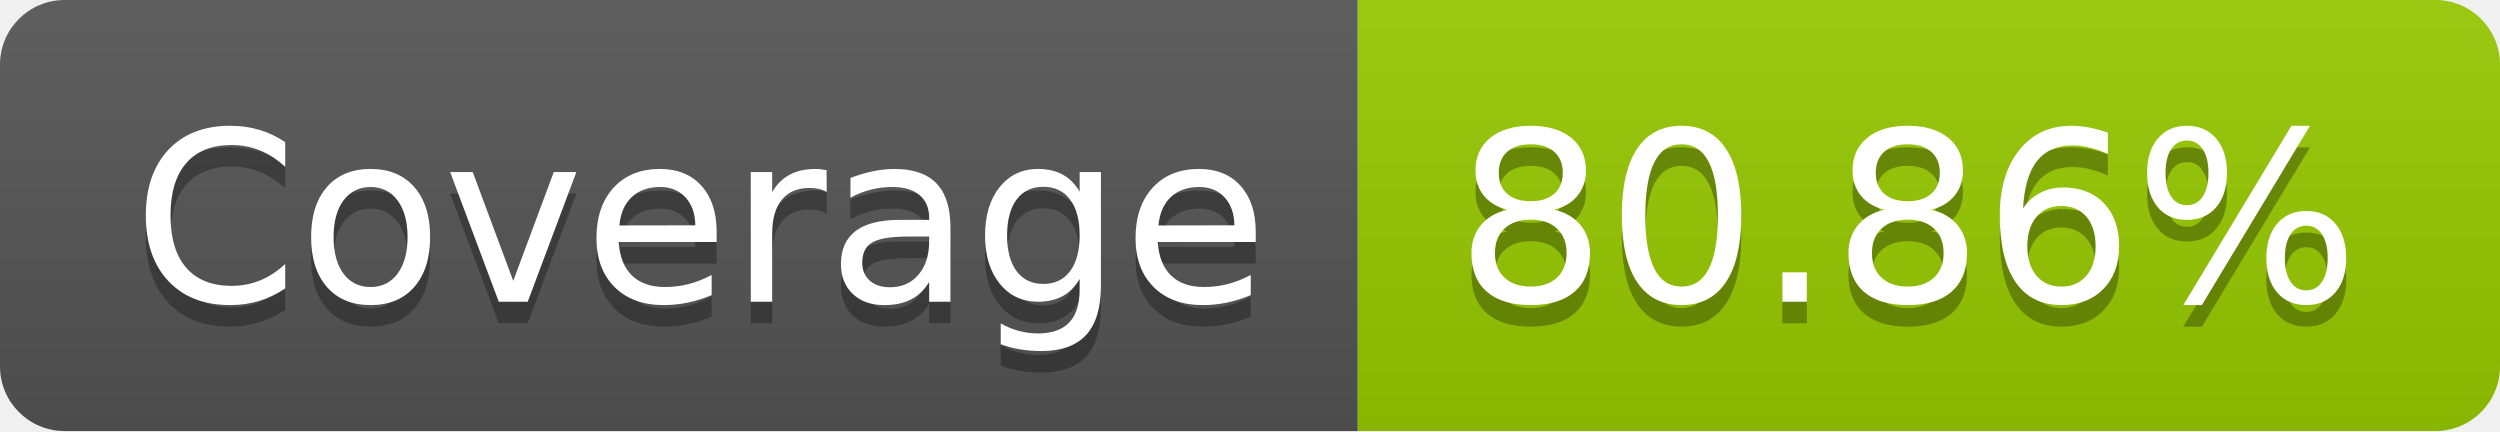
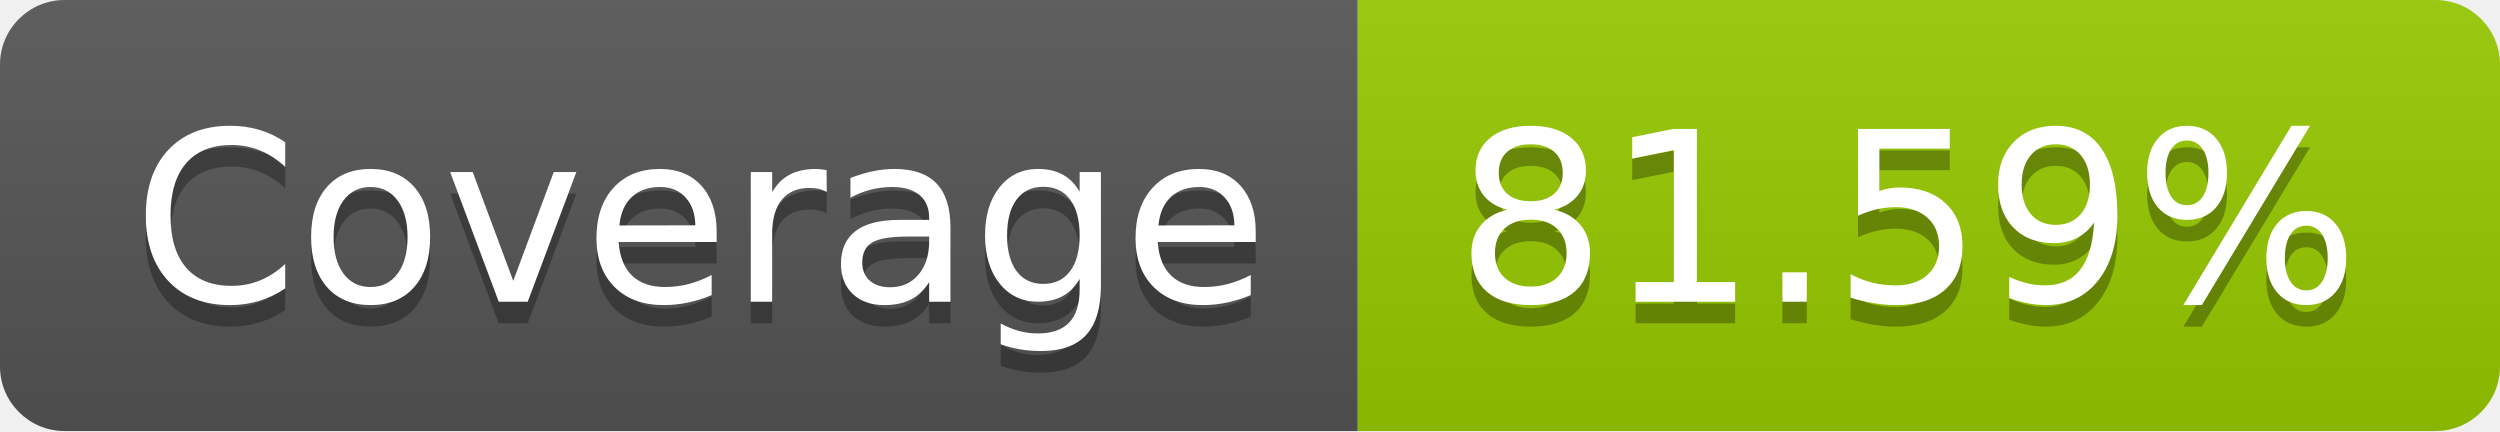
- <svg xmlns="http://www.w3.org/2000/svg" width="116" height="20" role="img" aria-label="Coverage: 80.86%">
+ <svg xmlns="http://www.w3.org/2000/svg" width="116" height="20" role="img" aria-label="Coverage: 81.59%">
  <linearGradient id="s" x2="0" y2="100%">
    <stop offset="0" stop-color="#bbb" stop-opacity=".1" />
    <stop offset="1" stop-opacity=".1" />
  </linearGradient>
  <clipPath id="r">
    <rect width="116" height="20" rx="3" fill="#fff" />
  </clipPath>
  <g clip-path="url(#r)">
    <rect width="63" height="20" fill="#555" />
    <rect x="63" width="53" height="20" fill="#97ca00" />
    <rect width="116" height="20" fill="url(#s)" />
  </g>
  <g fill="#fff" text-anchor="middle" font-family="Verdana,Geneva,DejaVu Sans,sans-serif" text-rendering="geometricPrecision" font-size="110">
    <text aria-hidden="true" x="325" y="150" fill="#010101" fill-opacity=".3" transform="scale(.1)" textLength="530">Coverage</text>
    <text x="325" y="140" transform="scale(.1)" fill="#fff" textLength="530">Coverage</text>
-     <text aria-hidden="true" x="885" y="150" fill="#010101" fill-opacity=".3" transform="scale(.1)" textLength="430">80.86%</text>
-     <text x="885" y="140" transform="scale(.1)" fill="#fff" textLength="430">80.86%</text>
+     <text aria-hidden="true" x="885" y="150" fill="#010101" fill-opacity=".3" transform="scale(.1)" textLength="430">81.59%</text>
+     <text x="885" y="140" transform="scale(.1)" fill="#fff" textLength="430">81.59%</text>
  </g>
</svg>
